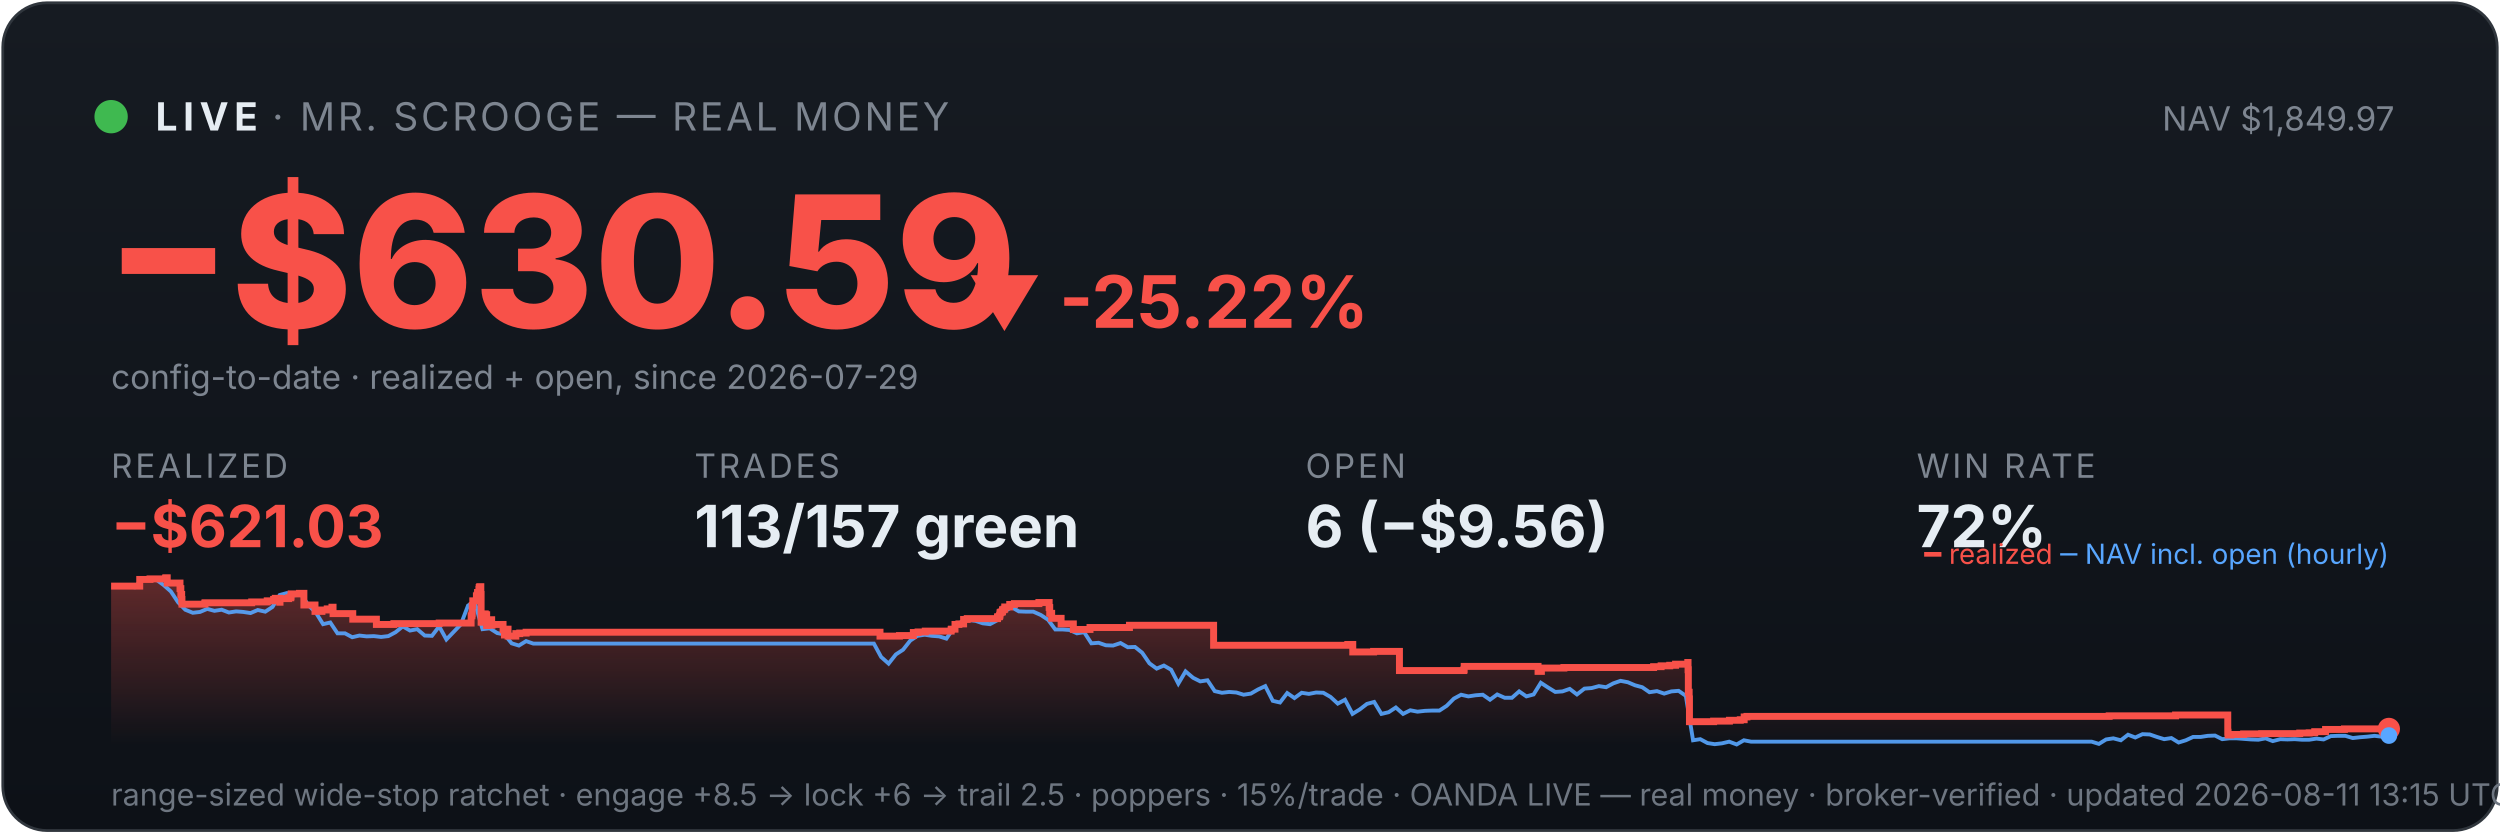
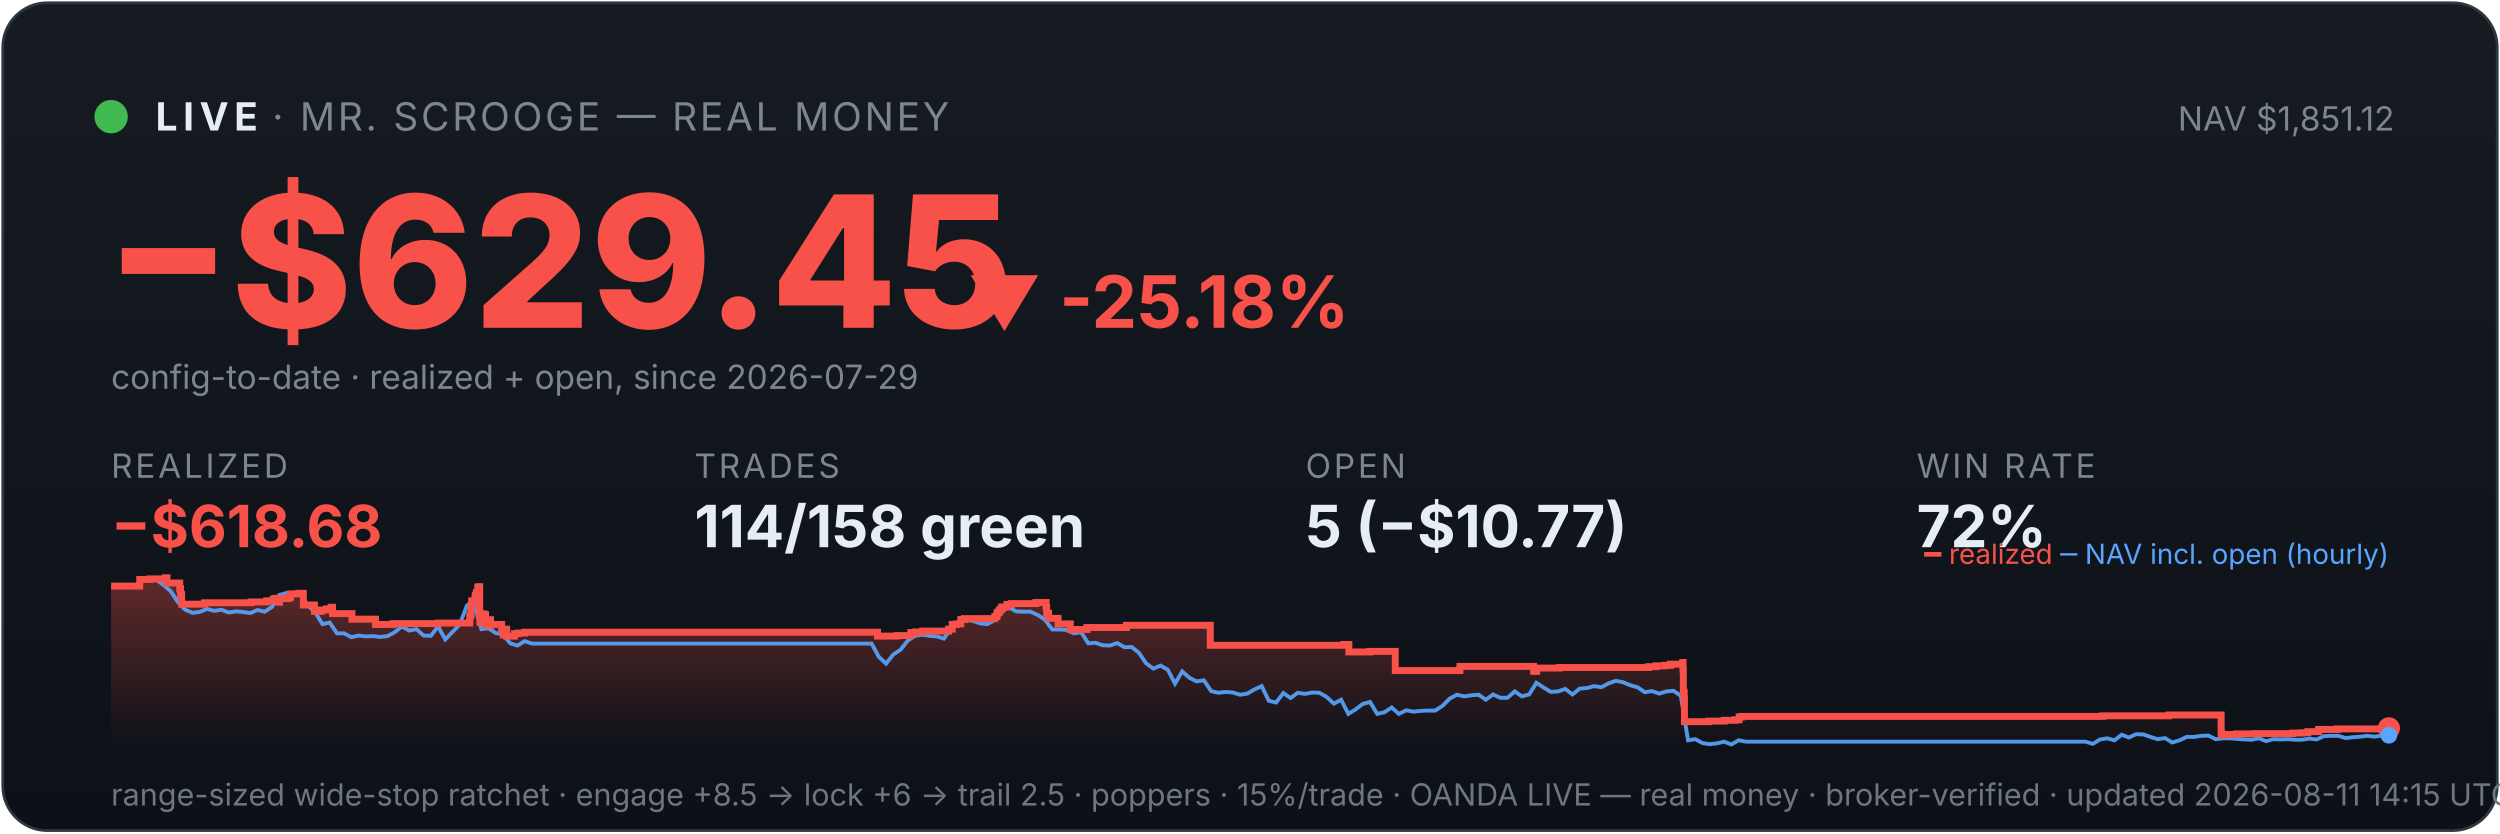
<svg xmlns="http://www.w3.org/2000/svg" viewBox="0 0 900 300" width="100%" font-family="system-ui,-apple-system,sans-serif">
  <defs>
    <linearGradient id="bg" x1="0" y1="0" x2="0" y2="1">
      <stop offset="0" stop-color="#161b22" />
      <stop offset="1" stop-color="#0d1117" />
    </linearGradient>
    <linearGradient id="fill" x1="0" y1="0" x2="0" y2="1">
      <stop offset="0" stop-color="#f85149" stop-opacity="0.35" />
      <stop offset="1" stop-color="#f85149" stop-opacity="0" />
    </linearGradient>
  </defs>
  <rect x="1" y="1" width="898" height="298" rx="16" fill="url(#bg)" stroke="#30363d" />
  <circle cx="40" cy="42" r="6" fill="#3fb950" />
  <text x="56" y="47" font-size="14" font-weight="700" fill="#e6edf3" letter-spacing="2">LIVE</text>
  <text x="98" y="47" font-size="14" fill="#7d8590" letter-spacing="1">· MR. SCROOGE — REAL MONEY</text>
-   <text x="862" y="47" font-size="12" fill="#7d8590" text-anchor="end">NAV $1,849.97</text>
-   <text x="38" y="118" font-size="66" font-weight="800" fill="#f85149">−$630.59</text>
-   <text x="348" y="118" font-size="26" font-weight="700" fill="#f85149">▼ -25.22%</text>
+   <text x="862" y="47" font-size="12" fill="#7d8590" text-anchor="end">NAV $1,851.12</text>
+   <text x="38" y="118" font-size="66" font-weight="800" fill="#f85149">−$629.45</text>
+   <text x="348" y="118" font-size="26" font-weight="700" fill="#f85149">▼ -25.18%</text>
  <text x="40" y="140" font-size="12" fill="#7d8590">config-to-date · realized + open, since 2026-07-29</text>
  <text x="40" y="172" font-family="system-ui,-apple-system,sans-serif" font-size="12" fill="#7d8590" letter-spacing="1">REALIZED</text>
-   <text x="40" y="197" font-family="system-ui,-apple-system,sans-serif" font-size="21" font-weight="700" fill="#f85149">−$621.03</text>
+   <text x="40" y="197" font-family="system-ui,-apple-system,sans-serif" font-size="21" font-weight="700" fill="#f85149">−$618.68</text>
  <text x="250" y="172" font-family="system-ui,-apple-system,sans-serif" font-size="12" fill="#7d8590" letter-spacing="1">TRADES</text>
-   <text x="250" y="197" font-family="system-ui,-apple-system,sans-serif" font-size="21" font-weight="700" fill="#e6edf3">113/157 green</text>
+   <text x="250" y="197" font-family="system-ui,-apple-system,sans-serif" font-size="21" font-weight="700" fill="#e6edf3">114/158 green</text>
  <text x="470" y="172" font-family="system-ui,-apple-system,sans-serif" font-size="12" fill="#7d8590" letter-spacing="1">OPEN</text>
-   <text x="470" y="197" font-family="system-ui,-apple-system,sans-serif" font-size="21" font-weight="700" fill="#e6edf3">6 (−$9.56)</text>
+   <text x="470" y="197" font-family="system-ui,-apple-system,sans-serif" font-size="21" font-weight="700" fill="#e6edf3">5 (−$10.77)</text>
  <text x="690" y="172" font-family="system-ui,-apple-system,sans-serif" font-size="12" fill="#7d8590" letter-spacing="1">WIN RATE</text>
  <text x="690" y="197" font-family="system-ui,-apple-system,sans-serif" font-size="21" font-weight="700" fill="#e6edf3">72%</text>
-   <polygon points="40,268 40.0,211.0 50.3,211.0 50.3,208.6 54.0,208.6 54.0,208.4 59.6,208.4 59.6,208.2 59.7,208.2 59.7,208.0 60.2,208.0 60.2,209.9 64.8,209.9 64.8,211.9 65.1,211.9 65.1,214.0 65.4,214.0 65.4,215.8 65.5,215.8 65.5,217.5 73.7,217.5 73.7,217.3 73.8,217.3 73.8,217.0 90.6,217.0 90.6,216.7 96.2,216.7 96.2,216.3 98.5,216.3 98.5,215.8 99.1,215.8 99.1,215.4 100.7,215.4 100.7,214.9 100.7,214.9 100.7,216.8 100.8,216.8 100.8,215.5 103.9,215.5 103.9,215.2 104.7,215.2 104.7,214.7 104.8,214.7 104.8,213.8 107.8,213.8 107.8,213.6 109.4,213.6 109.4,215.5 109.4,215.5 109.4,217.8 113.4,217.8 113.4,220.1 115.9,220.1 115.9,219.6 117.8,219.6 117.8,219.2 119.5,219.2 119.5,218.6 119.9,218.6 119.9,218.2 119.9,218.2 119.9,220.9 127.0,220.9 127.0,222.9 135.5,222.9 135.5,224.8 141.8,224.8 141.8,224.5 158.1,224.5 158.1,224.3 169.6,224.3 169.6,223.1 169.6,223.1 169.6,222.7 169.6,222.7 169.6,221.7 169.9,221.7 169.9,221.0 170.0,221.0 170.0,218.0 170.2,218.0 170.2,216.3 171.5,216.3 171.5,215.3 171.5,215.3 171.5,214.5 171.8,214.5 171.8,214.2 171.9,214.2 171.9,213.3 172.4,213.3 172.4,212.2 172.5,212.2 172.5,211.5 172.7,211.5 172.7,211.2 173.1,211.2 173.1,214.0 173.2,214.0 173.2,217.3 173.2,217.3 173.2,220.6 173.2,220.6 173.2,224.0 173.6,224.0 173.6,222.0 173.7,222.0 173.7,221.7 174.3,221.7 174.3,221.5 174.5,221.5 174.5,221.0 174.7,221.0 174.7,222.9 174.7,222.9 174.7,221.8 174.8,221.8 174.8,221.7 175.1,221.7 175.1,221.3 175.2,221.3 175.2,223.3 175.2,223.3 175.2,225.2 175.3,225.2 175.3,224.9 175.6,224.9 175.6,225.0 175.8,225.0 175.8,224.7 175.8,224.7 175.8,224.3 176.1,224.3 176.1,223.6 176.1,223.6 176.1,223.4 176.1,223.4 176.1,223.1 177.0,223.1 177.0,225.1 177.1,225.1 177.1,224.8 181.1,224.8 181.1,226.7 181.6,226.7 181.6,228.6 181.7,228.6 181.7,227.6 181.8,227.6 181.8,226.9 182.2,226.9 182.2,226.5 182.9,226.5 182.9,229.0 185.7,229.0 185.7,228.1 187.1,228.1 187.1,227.9 189.4,227.9 189.4,227.6 316.8,227.6 316.8,229.0 323.8,229.0 323.8,228.8 328.8,228.8 328.8,227.7 330.5,227.7 330.5,227.5 333.1,227.5 333.1,227.2 342.4,227.2 342.4,226.7 342.5,226.7 342.5,226.5 343.8,226.5 343.8,224.8 345.2,224.8 345.2,224.6 346.9,224.6 346.9,223.0 348.2,223.0 348.2,222.7 359.1,222.7 359.1,222.2 359.2,222.2 359.2,222.0 359.8,222.0 359.8,221.7 359.9,221.7 359.9,221.4 360.0,221.4 360.0,220.6 360.2,220.6 360.2,220.4 360.7,220.4 360.7,220.2 360.9,220.2 360.9,219.9 360.9,219.9 360.9,219.5 361.4,219.5 361.4,219.3 361.7,219.3 361.7,218.8 361.7,218.8 361.7,218.5 363.5,218.5 363.5,218.3 363.5,218.3 363.5,217.8 363.5,217.8 363.5,217.6 365.2,217.6 365.2,217.3 374.0,217.3 374.0,216.9 377.7,216.9 377.7,218.9 377.7,218.9 377.7,218.7 377.9,218.7 377.9,220.8 378.6,220.8 378.6,222.6 382.0,222.6 382.0,224.6 386.4,224.6 386.4,226.6 392.4,226.6 392.4,225.9 406.6,225.9 406.6,225.1 436.9,225.1 436.9,232.3 485.2,232.3 485.2,232.0 487.0,232.0 487.0,234.7 494.5,234.7 494.5,234.5 503.8,234.5 503.8,241.4 526.9,241.4 526.9,241.2 527.1,241.2 527.1,239.9 553.7,239.9 553.7,241.7 554.9,241.7 554.9,240.5 563.0,240.5 563.0,240.3 595.3,240.3 595.3,240.0 598.0,240.0 598.0,239.7 601.1,239.7 601.1,239.5 603.2,239.5 603.2,239.1 607.6,239.1 607.6,238.5 607.7,238.5 607.7,241.1 607.8,241.1 607.8,249.2 608.1,249.2 608.1,251.6 608.2,251.6 608.2,259.8 616.9,259.8 616.9,259.6 622.6,259.6 622.6,259.3 626.5,259.3 626.5,259.1 627.9,259.1 627.9,258.5 627.9,258.5 627.9,258.1 628.9,258.1 628.9,257.9 759.3,257.9 759.3,257.7 783.2,257.7 783.2,257.4 802.0,257.4 802.0,261.9 802.0,261.9 802.0,262.5 802.0,262.5 802.0,263.2 802.0,263.2 802.0,263.5 802.0,263.5 802.0,263.6 802.1,263.6 802.1,264.6 803.1,264.6 803.1,264.4 807.7,264.4 807.7,264.2 814.2,264.2 814.2,264.1 827.9,264.1 827.9,263.9 831.3,263.9 831.3,263.8 833.3,263.8 833.3,263.4 837.2,263.4 837.2,262.6 844.0,262.6 844.0,262.5 844.0,262.5 844.0,262.4 860.0,262.4 860.0,262.4 860,268" fill="url(#fill)" />
-   <polyline points="40.6,211.0 40.7,211.0 43.3,211.0 43.7,211.0 45.9,211.1 48.5,211.4 51.1,208.7 53.7,208.2 56.3,208.7 58.9,210.6 61.5,212.9 64.1,216.8 66.7,219.5 69.4,220.6 72.0,220.3 74.6,219.2 77.2,219.9 79.8,219.5 82.4,220.5 85.0,220.1 87.6,220.3 90.2,220.7 92.8,219.6 95.5,220.2 98.1,218.5 100.7,214.2 103.3,213.5 105.9,214.3 108.5,214.1 111.1,218.0 113.7,220.5 116.3,224.7 118.9,224.1 121.5,228.0 124.2,228.0 126.8,229.4 129.4,228.8 132.0,229.1 134.6,229.0 137.2,229.3 139.8,229.0 142.4,227.6 145.0,225.5 147.6,227.0 150.2,226.5 152.9,228.8 155.5,228.9 158.1,225.5 160.7,230.2 163.3,227.5 165.9,224.8 168.5,218.0 170.4,216.8 171.1,217.5 173.7,226.5 176.3,226.2 179.0,227.9 181.6,228.4 184.2,231.6 186.8,232.4 189.4,230.8 192.0,231.7 194.6,231.7 197.2,231.7 199.8,231.7 202.4,231.7 205.0,231.7 207.7,231.7 210.3,231.7 212.9,231.7 215.5,231.7 218.1,231.7 220.7,231.7 223.3,231.7 225.9,231.7 228.5,231.7 231.1,231.7 233.7,231.7 236.4,231.7 239.0,231.7 241.6,231.7 244.2,231.7 246.8,231.7 249.4,231.7 252.0,231.7 254.6,231.7 257.2,231.7 259.8,231.7 262.5,231.7 265.1,231.7 267.7,231.7 270.3,231.7 272.9,231.7 275.5,231.7 278.1,231.7 280.7,231.7 283.3,231.7 285.9,231.7 288.5,231.7 291.2,231.7 293.8,231.7 296.4,231.7 299.0,231.7 301.6,231.7 304.2,231.7 306.8,231.7 309.4,231.7 312.0,231.7 314.6,231.7 317.2,236.5 319.9,238.9 322.5,235.6 325.1,233.9 327.7,230.6 330.3,228.9 332.9,228.5 335.5,228.9 338.1,229.1 340.7,229.9 343.3,226.1 346.0,223.9 348.6,223.2 351.2,223.5 353.8,224.4 356.4,224.7 359.0,223.3 361.6,220.1 364.2,218.6 366.8,220.1 369.4,220.2 372.0,220.2 374.7,221.4 377.3,223.1 379.9,226.6 382.5,226.6 385.1,226.8 387.7,228.0 390.3,227.6 392.9,231.6 395.5,231.4 398.1,232.3 400.7,232.4 403.4,231.5 406.0,233.0 408.6,232.9 411.2,235.0 413.8,238.8 416.4,240.7 419.0,239.6 421.6,241.1 424.2,246.1 426.8,241.7 429.5,244.0 432.1,245.3 434.7,244.9 437.3,248.8 439.9,249.4 442.5,249.1 445.1,249.3 447.7,250.1 450.3,249.7 452.9,248.2 455.5,247.0 458.2,252.3 460.8,252.9 463.4,249.5 466.0,251.3 468.6,249.4 471.2,249.8 473.8,249.3 476.4,249.4 479.0,250.9 481.6,253.3 484.2,251.9 486.9,257.0 489.5,255.4 492.1,253.4 494.7,252.7 497.3,257.0 499.9,256.4 502.5,254.7 505.1,257.0 507.7,255.7 510.3,256.2 513.0,255.9 515.6,255.8 518.2,255.8 520.8,254.1 523.4,251.5 526.0,250.1 528.6,250.7 531.2,250.3 533.8,250.1 536.4,251.9 539.0,250.0 541.7,251.2 544.3,251.2 546.9,248.9 549.5,250.7 552.1,250.0 554.7,245.8 557.3,247.5 559.9,249.1 562.5,248.9 565.1,248.0 567.7,250.0 570.4,247.9 573.0,247.7 575.6,247.0 578.2,247.4 580.8,246.0 583.4,245.1 586.0,245.6 588.6,246.7 591.2,247.4 593.8,249.2 596.5,248.8 599.1,249.7 601.7,248.9 604.3,248.7 606.9,250.5 609.5,266.5 612.1,266.1 614.7,267.5 617.3,267.9 619.9,267.6 622.5,267.0 625.2,268.0 627.8,266.5 630.4,267.0 633.0,267.0 635.6,267.0 638.2,267.0 640.8,267.0 643.4,267.0 646.0,267.0 648.6,267.0 651.2,267.0 653.9,267.0 656.5,267.0 659.1,267.0 661.7,267.0 664.3,267.0 666.9,267.0 669.5,267.0 672.1,267.0 674.7,267.0 677.3,267.0 680.0,267.0 682.6,267.0 685.2,267.0 687.8,267.0 690.4,267.0 693.0,267.0 695.6,267.0 698.2,267.0 700.8,267.0 703.4,267.0 706.0,267.0 708.7,267.0 711.3,267.0 713.9,267.0 716.5,267.0 719.1,267.0 721.7,267.0 724.3,267.0 726.9,267.0 729.5,267.0 732.1,267.0 734.7,267.0 737.4,267.0 740.0,267.0 742.6,267.0 745.2,267.0 747.8,267.0 750.4,267.0 753.0,267.0 755.6,267.8 758.2,266.2 760.8,265.8 763.5,266.5 766.1,264.5 768.7,265.5 771.3,264.3 773.9,264.4 776.5,265.3 779.1,266.1 781.7,265.7 784.3,267.3 786.9,266.5 789.5,265.3 792.2,265.3 794.8,264.9 797.4,264.8 800.0,266.1 802.6,265.8 805.2,265.8 807.8,266.0 810.4,266.2 813.0,266.3 815.6,265.8 818.2,266.8 820.9,266.1 823.5,266.2 826.1,266.1 828.7,266.3 831.3,266.3 833.9,265.9 836.5,266.2 839.1,265.0 841.7,264.9 844.3,264.9 847.0,265.7 849.6,265.4 852.2,265.2 854.8,264.9 857.4,265.2 860.0,264.8" fill="none" stroke="#58a6ff" stroke-width="1.4" opacity="0.9" />
-   <polyline points="40.0,211.0 50.3,211.0 50.3,208.6 54.0,208.6 54.0,208.4 59.6,208.4 59.6,208.2 59.7,208.2 59.7,208.0 60.2,208.0 60.2,209.9 64.8,209.9 64.8,211.9 65.1,211.9 65.1,214.0 65.4,214.0 65.4,215.8 65.5,215.8 65.5,217.5 73.7,217.5 73.7,217.3 73.8,217.3 73.8,217.0 90.6,217.0 90.6,216.7 96.2,216.7 96.2,216.3 98.5,216.3 98.5,215.8 99.1,215.8 99.1,215.4 100.7,215.4 100.7,214.9 100.7,214.9 100.7,216.8 100.8,216.8 100.8,215.5 103.9,215.5 103.9,215.2 104.7,215.2 104.7,214.7 104.8,214.7 104.8,213.8 107.8,213.8 107.8,213.6 109.4,213.6 109.4,215.5 109.4,215.5 109.4,217.8 113.4,217.8 113.4,220.1 115.9,220.1 115.9,219.6 117.8,219.6 117.8,219.2 119.5,219.2 119.5,218.6 119.9,218.6 119.9,218.2 119.9,218.2 119.9,220.9 127.0,220.9 127.0,222.9 135.5,222.9 135.5,224.8 141.8,224.8 141.8,224.5 158.1,224.5 158.1,224.3 169.6,224.3 169.6,223.1 169.6,223.1 169.6,222.7 169.6,222.7 169.6,221.7 169.9,221.7 169.9,221.0 170.0,221.0 170.0,218.0 170.2,218.0 170.2,216.3 171.5,216.3 171.5,215.3 171.5,215.3 171.5,214.5 171.8,214.5 171.8,214.2 171.9,214.2 171.9,213.3 172.4,213.3 172.4,212.2 172.5,212.2 172.5,211.5 172.7,211.5 172.7,211.2 173.1,211.2 173.1,214.0 173.2,214.0 173.2,217.3 173.2,217.3 173.2,220.6 173.2,220.6 173.2,224.0 173.6,224.0 173.6,222.0 173.7,222.0 173.7,221.7 174.3,221.7 174.3,221.5 174.5,221.5 174.5,221.0 174.7,221.0 174.7,222.9 174.7,222.9 174.7,221.8 174.8,221.8 174.8,221.7 175.1,221.7 175.1,221.3 175.2,221.3 175.2,223.3 175.2,223.3 175.2,225.2 175.3,225.2 175.3,224.9 175.6,224.9 175.6,225.0 175.8,225.0 175.8,224.7 175.8,224.7 175.8,224.3 176.1,224.3 176.1,223.6 176.1,223.6 176.1,223.4 176.1,223.4 176.1,223.1 177.0,223.1 177.0,225.1 177.1,225.1 177.1,224.8 181.1,224.8 181.1,226.7 181.6,226.7 181.6,228.6 181.7,228.6 181.7,227.6 181.8,227.6 181.8,226.9 182.2,226.9 182.2,226.5 182.9,226.5 182.9,229.0 185.7,229.0 185.7,228.1 187.1,228.1 187.1,227.9 189.4,227.9 189.4,227.6 316.8,227.6 316.8,229.0 323.8,229.0 323.8,228.8 328.8,228.8 328.8,227.7 330.5,227.7 330.5,227.5 333.1,227.5 333.1,227.2 342.4,227.2 342.4,226.7 342.5,226.7 342.5,226.5 343.8,226.5 343.8,224.8 345.2,224.8 345.2,224.6 346.9,224.6 346.9,223.0 348.2,223.0 348.2,222.7 359.1,222.7 359.1,222.2 359.2,222.2 359.2,222.0 359.8,222.0 359.8,221.7 359.9,221.7 359.9,221.4 360.0,221.4 360.0,220.6 360.2,220.6 360.2,220.4 360.7,220.4 360.7,220.2 360.9,220.2 360.9,219.9 360.9,219.9 360.9,219.5 361.4,219.5 361.4,219.3 361.7,219.3 361.7,218.8 361.7,218.8 361.7,218.5 363.5,218.5 363.5,218.3 363.5,218.3 363.5,217.8 363.5,217.8 363.5,217.6 365.2,217.6 365.2,217.3 374.0,217.3 374.0,216.9 377.7,216.9 377.7,218.9 377.7,218.9 377.7,218.7 377.9,218.7 377.9,220.8 378.6,220.8 378.6,222.6 382.0,222.6 382.0,224.6 386.4,224.6 386.4,226.6 392.4,226.6 392.4,225.9 406.6,225.9 406.6,225.1 436.9,225.1 436.9,232.3 485.2,232.3 485.2,232.0 487.0,232.0 487.0,234.7 494.5,234.7 494.5,234.5 503.8,234.5 503.8,241.4 526.9,241.4 526.9,241.2 527.1,241.2 527.1,239.9 553.7,239.9 553.7,241.7 554.9,241.7 554.9,240.5 563.0,240.5 563.0,240.3 595.3,240.3 595.3,240.0 598.0,240.0 598.0,239.7 601.1,239.7 601.1,239.5 603.2,239.5 603.2,239.1 607.6,239.1 607.6,238.5 607.7,238.5 607.7,241.1 607.8,241.1 607.8,249.2 608.1,249.2 608.1,251.6 608.2,251.6 608.2,259.8 616.9,259.8 616.9,259.6 622.6,259.6 622.6,259.3 626.5,259.3 626.5,259.1 627.9,259.1 627.9,258.5 627.9,258.5 627.9,258.1 628.9,258.1 628.9,257.9 759.3,257.9 759.3,257.7 783.2,257.7 783.2,257.4 802.0,257.4 802.0,261.9 802.0,261.9 802.0,262.5 802.0,262.5 802.0,263.2 802.0,263.2 802.0,263.5 802.0,263.5 802.0,263.6 802.1,263.6 802.1,264.6 803.1,264.6 803.1,264.4 807.7,264.4 807.7,264.2 814.2,264.2 814.2,264.1 827.9,264.1 827.9,263.9 831.3,263.9 831.3,263.8 833.3,263.8 833.3,263.4 837.2,263.4 837.2,262.6 844.0,262.6 844.0,262.5 844.0,262.5 844.0,262.4 860.0,262.4 860.0,262.4" fill="none" stroke="#f85149" stroke-width="2.5" />
-   <circle cx="860.0" cy="262.4" r="4" fill="#f85149" />
-   <circle cx="860.0" cy="264.8" r="3" fill="#58a6ff" />
+   <polygon points="40,268 40.0,211.0 50.3,211.0 50.3,208.6 54.0,208.6 54.0,208.4 59.6,208.4 59.6,208.2 59.6,208.2 59.6,208.0 60.1,208.0 60.1,209.9 64.7,209.9 64.7,211.9 65.0,211.9 65.0,214.0 65.4,214.0 65.4,215.8 65.4,215.8 65.4,217.5 73.6,217.5 73.6,217.3 73.7,217.3 73.7,217.0 90.4,217.0 90.4,216.7 96.0,216.7 96.0,216.3 98.3,216.3 98.3,215.8 98.9,215.8 98.9,215.4 100.5,215.4 100.5,214.9 100.5,214.9 100.5,216.8 100.6,216.8 100.6,215.5 103.7,215.5 103.7,215.2 104.5,215.2 104.5,214.7 104.6,214.7 104.6,213.8 107.6,213.8 107.6,213.6 109.2,213.6 109.2,215.5 109.2,215.5 109.2,217.8 113.2,217.8 113.2,220.1 115.7,220.1 115.7,219.6 117.5,219.6 117.5,219.2 119.2,219.2 119.2,218.6 119.7,218.6 119.7,218.2 119.7,218.2 119.7,220.9 126.7,220.9 126.7,222.9 135.2,222.9 135.2,224.8 141.5,224.8 141.5,224.5 157.7,224.5 157.7,224.3 169.1,224.3 169.1,223.1 169.1,223.1 169.1,222.7 169.1,222.7 169.1,221.7 169.5,221.7 169.5,221.0 169.6,221.0 169.6,218.0 169.8,218.0 169.8,216.3 171.0,216.3 171.0,215.3 171.1,215.3 171.1,214.5 171.4,214.5 171.4,214.2 171.5,214.2 171.5,213.3 172.0,213.3 172.0,212.2 172.0,212.2 172.0,211.5 172.3,211.5 172.3,211.2 172.7,211.2 172.7,214.0 172.7,214.0 172.7,217.3 172.7,217.3 172.7,220.6 172.8,220.6 172.8,224.0 173.2,224.0 173.2,222.0 173.3,222.0 173.3,221.7 173.8,221.7 173.8,221.5 174.0,221.5 174.0,221.0 174.3,221.0 174.3,222.9 174.3,222.9 174.3,221.8 174.4,221.8 174.4,221.7 174.7,221.7 174.7,221.3 174.8,221.3 174.8,223.3 174.8,223.3 174.8,225.2 174.8,225.2 174.8,224.9 175.1,224.9 175.1,225.0 175.4,225.0 175.4,224.7 175.4,224.7 175.4,224.3 175.6,224.3 175.6,223.6 175.7,223.6 175.7,223.4 175.7,223.4 175.7,223.1 176.6,223.1 176.6,225.1 176.7,225.1 176.7,224.8 180.6,224.8 180.6,226.7 181.2,226.7 181.2,228.6 181.3,228.6 181.3,227.6 181.4,227.6 181.4,226.9 181.7,226.9 181.7,226.5 182.4,226.5 182.4,229.0 185.2,229.0 185.2,228.1 186.6,228.1 186.6,227.9 188.9,227.9 188.9,227.6 315.9,227.6 315.9,229.0 322.9,229.0 322.9,228.8 327.9,228.8 327.9,227.7 329.6,227.7 329.6,227.5 332.2,227.5 332.2,227.2 341.5,227.2 341.5,226.7 341.5,226.7 341.5,226.5 342.8,226.5 342.8,224.8 344.3,224.8 344.3,224.6 345.9,224.6 345.9,223.0 347.2,223.0 347.2,222.7 358.1,222.7 358.1,222.2 358.2,222.2 358.2,222.0 358.8,222.0 358.8,221.7 358.9,221.7 358.9,221.4 359.0,221.4 359.0,220.6 359.2,220.6 359.2,220.4 359.7,220.4 359.7,220.2 359.8,220.2 359.8,219.9 359.9,219.9 359.9,219.5 360.4,219.5 360.4,219.3 360.6,219.3 360.6,218.8 360.7,218.8 360.7,218.5 362.5,218.5 362.5,218.3 362.5,218.3 362.5,217.8 362.5,217.8 362.5,217.6 364.1,217.6 364.1,217.3 372.9,217.3 372.9,216.9 376.6,216.9 376.6,218.9 376.6,218.9 376.6,218.7 376.8,218.7 376.8,220.8 377.5,220.8 377.5,222.6 380.9,222.6 380.9,224.6 385.3,224.6 385.3,226.6 391.3,226.6 391.3,225.9 405.5,225.9 405.5,225.1 435.7,225.1 435.7,232.3 483.8,232.3 483.8,232.0 485.6,232.0 485.6,234.7 493.1,234.7 493.1,234.5 502.3,234.5 502.3,241.4 525.4,241.4 525.4,241.2 525.6,241.2 525.6,239.9 552.1,239.9 552.1,241.7 553.2,241.7 553.2,240.5 561.3,240.5 561.3,240.3 593.5,240.3 593.5,240.0 596.2,240.0 596.2,239.7 599.3,239.7 599.3,239.5 601.4,239.5 601.4,239.1 605.8,239.1 605.8,238.5 605.9,238.5 605.9,241.1 606.0,241.1 606.0,249.2 606.3,249.2 606.3,251.6 606.4,251.6 606.4,259.8 615.1,259.8 615.1,259.6 620.7,259.6 620.7,259.3 624.7,259.3 624.7,259.1 626.1,259.1 626.1,258.5 626.1,258.5 626.1,258.1 627.0,258.1 627.0,257.9 757.0,257.9 757.0,257.7 780.8,257.7 780.8,257.4 799.6,257.4 799.6,261.9 799.6,261.9 799.6,262.5 799.6,262.5 799.6,263.2 799.6,263.2 799.6,263.5 799.6,263.5 799.6,263.6 799.7,263.6 799.7,264.6 800.7,264.6 800.7,264.4 805.2,264.4 805.2,264.2 811.7,264.2 811.7,264.1 825.4,264.1 825.4,263.9 828.8,263.9 828.8,263.8 830.8,263.8 830.8,263.4 834.7,263.4 834.7,262.6 841.4,262.6 841.4,262.5 841.4,262.5 841.4,262.4 859.1,262.4 859.1,262.2 860.0,262.2 860.0,262.2 860,268" fill="url(#fill)" />
+   <polyline points="40.6,211.0 40.7,211.0 43.3,211.0 43.7,211.0 45.9,211.1 48.5,211.4 51.1,208.7 53.7,208.2 56.3,208.7 58.9,210.6 61.5,212.9 64.1,216.8 66.7,219.5 69.3,220.6 71.9,220.3 74.5,219.2 77.1,219.9 79.7,219.5 82.3,220.5 84.9,220.1 87.5,220.3 90.1,220.7 92.7,219.6 95.3,220.2 97.9,218.5 100.5,214.2 103.1,213.5 105.7,214.3 108.3,214.1 110.9,218.0 113.5,220.5 116.1,224.7 118.7,224.1 121.3,228.0 123.9,228.0 126.5,229.4 129.1,228.8 131.7,229.1 134.3,229.0 136.9,229.3 139.5,229.0 142.1,227.6 144.7,225.5 147.3,227.0 149.9,226.5 152.5,228.8 155.1,228.9 157.7,225.5 160.3,230.2 162.9,227.5 165.5,224.8 168.1,218.0 170.0,216.8 170.7,217.5 173.3,226.5 175.9,226.2 178.5,227.9 181.1,228.4 183.7,231.6 186.3,232.4 188.9,230.8 191.5,231.7 194.1,231.7 196.7,231.7 199.3,231.7 201.9,231.7 204.5,231.7 207.1,231.7 209.7,231.7 212.3,231.7 214.9,231.7 217.5,231.7 220.1,231.7 222.7,231.7 225.3,231.7 227.9,231.7 230.5,231.7 233.1,231.7 235.7,231.7 238.3,231.7 240.9,231.7 243.5,231.7 246.1,231.7 248.7,231.7 251.3,231.7 253.9,231.7 256.5,231.7 259.1,231.7 261.7,231.7 264.3,231.7 266.9,231.7 269.5,231.7 272.2,231.7 274.8,231.7 277.4,231.7 280.0,231.7 282.6,231.7 285.2,231.7 287.8,231.7 290.4,231.7 293.0,231.7 295.6,231.7 298.2,231.7 300.8,231.7 303.4,231.7 306.0,231.7 308.6,231.7 311.2,231.7 313.8,231.7 316.4,236.5 319.0,238.9 321.6,235.6 324.2,233.9 326.8,230.6 329.4,228.9 332.0,228.5 334.6,228.9 337.2,229.1 339.8,229.9 342.4,226.1 345.0,223.9 347.6,223.2 350.2,223.5 352.8,224.4 355.4,224.7 358.0,223.3 360.6,220.1 363.2,218.6 365.8,220.1 368.4,220.2 371.0,220.2 373.6,221.4 376.2,223.1 378.8,226.6 381.4,226.6 384.0,226.8 386.6,228.0 389.2,227.6 391.8,231.6 394.4,231.4 397.0,232.3 399.6,232.4 402.2,231.5 404.8,233.0 407.4,232.9 410.0,235.0 412.6,238.8 415.2,240.7 417.8,239.6 420.4,241.1 423.0,246.1 425.6,241.7 428.2,244.0 430.8,245.3 433.4,244.9 436.0,248.8 438.6,249.4 441.2,249.1 443.8,249.3 446.4,250.1 449.0,249.7 451.6,248.2 454.2,247.0 456.8,252.3 459.4,252.9 462.0,249.5 464.6,251.3 467.2,249.4 469.8,249.8 472.4,249.3 475.0,249.4 477.6,250.9 480.2,253.3 482.8,251.9 485.4,257.0 488.0,255.4 490.6,253.4 493.2,252.7 495.8,257.0 498.4,256.4 501.0,254.7 503.6,257.0 506.2,255.7 508.9,256.2 511.5,255.9 514.1,255.8 516.7,255.8 519.3,254.1 521.9,251.5 524.5,250.1 527.1,250.7 529.7,250.3 532.3,250.1 534.9,251.9 537.5,250.0 540.1,251.2 542.7,251.2 545.3,248.9 547.9,250.7 550.5,250.0 553.1,245.8 555.7,247.5 558.3,249.1 560.9,248.9 563.5,248.0 566.1,250.0 568.7,247.9 571.3,247.7 573.9,247.0 576.5,247.4 579.1,246.0 581.7,245.1 584.3,245.6 586.9,246.7 589.5,247.4 592.1,249.2 594.7,248.8 597.3,249.7 599.9,248.9 602.5,248.7 605.1,250.5 607.7,266.5 610.3,266.1 612.9,267.5 615.5,267.9 618.1,267.6 620.7,267.0 623.3,268.0 625.9,266.5 628.5,267.0 631.1,267.0 633.7,267.0 636.3,267.0 638.9,267.0 641.5,267.0 644.1,267.0 646.7,267.0 649.3,267.0 651.9,267.0 654.5,267.0 657.1,267.0 659.7,267.0 662.3,267.0 664.9,267.0 667.5,267.0 670.1,267.0 672.7,267.0 675.3,267.0 677.9,267.0 680.5,267.0 683.1,267.0 685.7,267.0 688.3,267.0 690.9,267.0 693.5,267.0 696.1,267.0 698.7,267.0 701.3,267.0 703.9,267.0 706.5,267.0 709.1,267.0 711.7,267.0 714.3,267.0 716.9,267.0 719.5,267.0 722.1,267.0 724.7,267.0 727.3,267.0 729.9,267.0 732.5,267.0 735.1,267.0 737.7,267.0 740.3,267.0 742.9,267.0 745.6,267.0 748.2,267.0 750.8,267.0 753.4,267.8 756.0,266.2 758.6,265.8 761.2,266.5 763.8,264.5 766.4,265.5 769.0,264.3 771.6,264.4 774.2,265.3 776.8,266.1 779.4,265.7 782.0,267.3 784.6,266.5 787.2,265.3 789.8,265.3 792.4,264.9 795.0,264.8 797.6,266.1 800.2,265.8 802.8,265.8 805.4,266.0 808.0,266.2 810.6,266.3 813.2,265.8 815.8,266.8 818.4,266.1 821.0,266.2 823.6,266.1 826.2,266.3 828.8,266.3 831.4,265.9 834.0,266.2 836.6,265.0 839.2,264.9 841.8,264.9 844.4,265.7 847.0,265.4 849.6,265.2 852.2,264.9 854.8,265.2 857.4,264.8 860.0,264.7" fill="none" stroke="#58a6ff" stroke-width="1.4" opacity="0.9" />
+   <polyline points="40.0,211.0 50.3,211.0 50.3,208.6 54.0,208.6 54.0,208.4 59.6,208.4 59.6,208.2 59.6,208.2 59.6,208.0 60.1,208.0 60.1,209.9 64.7,209.9 64.7,211.9 65.0,211.9 65.0,214.0 65.4,214.0 65.4,215.8 65.4,215.8 65.4,217.5 73.6,217.5 73.6,217.3 73.7,217.3 73.7,217.0 90.4,217.0 90.4,216.7 96.0,216.7 96.0,216.3 98.3,216.3 98.3,215.8 98.9,215.8 98.9,215.4 100.5,215.4 100.5,214.9 100.5,214.9 100.5,216.8 100.6,216.8 100.6,215.5 103.7,215.5 103.7,215.2 104.5,215.2 104.5,214.7 104.6,214.7 104.6,213.8 107.6,213.8 107.6,213.6 109.2,213.6 109.2,215.5 109.2,215.5 109.2,217.8 113.2,217.8 113.2,220.1 115.7,220.1 115.7,219.6 117.5,219.6 117.5,219.2 119.2,219.2 119.2,218.6 119.7,218.6 119.7,218.2 119.7,218.2 119.7,220.9 126.7,220.9 126.7,222.9 135.2,222.9 135.2,224.8 141.5,224.8 141.5,224.5 157.7,224.5 157.7,224.3 169.1,224.3 169.1,223.1 169.1,223.1 169.1,222.7 169.1,222.7 169.1,221.7 169.5,221.7 169.5,221.0 169.6,221.0 169.6,218.0 169.8,218.0 169.8,216.3 171.0,216.3 171.0,215.3 171.1,215.3 171.1,214.5 171.4,214.5 171.4,214.2 171.5,214.2 171.5,213.3 172.0,213.3 172.0,212.2 172.0,212.2 172.0,211.5 172.3,211.5 172.3,211.2 172.7,211.2 172.7,214.0 172.7,214.0 172.7,217.3 172.7,217.3 172.7,220.6 172.8,220.6 172.8,224.0 173.2,224.0 173.2,222.0 173.3,222.0 173.3,221.7 173.8,221.7 173.8,221.5 174.0,221.5 174.0,221.0 174.3,221.0 174.3,222.9 174.3,222.9 174.3,221.8 174.4,221.8 174.4,221.7 174.7,221.7 174.7,221.3 174.8,221.3 174.8,223.3 174.8,223.3 174.8,225.2 174.8,225.2 174.8,224.9 175.1,224.9 175.1,225.0 175.4,225.0 175.4,224.7 175.4,224.7 175.4,224.3 175.6,224.3 175.6,223.6 175.7,223.6 175.7,223.4 175.7,223.4 175.7,223.1 176.6,223.1 176.6,225.1 176.7,225.1 176.7,224.8 180.6,224.8 180.6,226.7 181.2,226.7 181.2,228.6 181.3,228.6 181.3,227.6 181.4,227.6 181.4,226.9 181.7,226.9 181.7,226.5 182.4,226.5 182.4,229.0 185.2,229.0 185.2,228.1 186.6,228.1 186.6,227.9 188.9,227.9 188.9,227.6 315.9,227.6 315.9,229.0 322.9,229.0 322.9,228.8 327.9,228.8 327.9,227.7 329.6,227.7 329.6,227.5 332.2,227.5 332.2,227.2 341.5,227.2 341.5,226.7 341.5,226.7 341.5,226.5 342.8,226.5 342.8,224.8 344.3,224.8 344.3,224.6 345.9,224.6 345.9,223.0 347.2,223.0 347.2,222.7 358.1,222.7 358.1,222.2 358.2,222.2 358.2,222.0 358.8,222.0 358.8,221.7 358.9,221.7 358.9,221.4 359.0,221.4 359.0,220.6 359.2,220.6 359.2,220.4 359.7,220.4 359.7,220.2 359.8,220.2 359.8,219.9 359.9,219.9 359.9,219.5 360.4,219.5 360.4,219.3 360.6,219.3 360.6,218.8 360.7,218.8 360.7,218.5 362.5,218.5 362.5,218.3 362.5,218.3 362.5,217.8 362.5,217.8 362.5,217.6 364.1,217.6 364.1,217.3 372.9,217.3 372.9,216.9 376.6,216.9 376.6,218.9 376.6,218.9 376.6,218.7 376.8,218.7 376.8,220.8 377.5,220.8 377.5,222.6 380.9,222.6 380.9,224.6 385.3,224.6 385.3,226.6 391.3,226.6 391.3,225.9 405.5,225.9 405.5,225.1 435.7,225.1 435.7,232.3 483.8,232.3 483.8,232.0 485.6,232.0 485.6,234.7 493.1,234.7 493.1,234.5 502.3,234.5 502.3,241.4 525.4,241.4 525.4,241.2 525.6,241.2 525.6,239.9 552.1,239.9 552.1,241.7 553.2,241.7 553.2,240.5 561.3,240.5 561.3,240.3 593.5,240.3 593.5,240.0 596.2,240.0 596.2,239.7 599.3,239.7 599.3,239.5 601.4,239.5 601.4,239.1 605.8,239.1 605.8,238.5 605.9,238.5 605.9,241.1 606.0,241.1 606.0,249.2 606.3,249.2 606.3,251.6 606.4,251.6 606.4,259.8 615.1,259.8 615.1,259.6 620.7,259.6 620.7,259.3 624.7,259.3 624.7,259.1 626.1,259.1 626.1,258.5 626.1,258.5 626.1,258.1 627.0,258.1 627.0,257.9 757.0,257.9 757.0,257.7 780.8,257.7 780.8,257.4 799.6,257.4 799.6,261.9 799.6,261.9 799.6,262.5 799.6,262.5 799.6,263.2 799.6,263.2 799.6,263.5 799.6,263.5 799.6,263.6 799.7,263.6 799.7,264.6 800.7,264.6 800.7,264.4 805.2,264.4 805.2,264.2 811.7,264.2 811.7,264.1 825.4,264.1 825.4,263.9 828.8,263.9 828.8,263.8 830.8,263.8 830.8,263.4 834.7,263.4 834.7,262.6 841.4,262.6 841.4,262.5 841.4,262.5 841.4,262.4 859.1,262.4 859.1,262.2 860.0,262.2 860.0,262.2" fill="none" stroke="#f85149" stroke-width="2.5" />
+   <circle cx="860.0" cy="262.2" r="4" fill="#f85149" />
+   <circle cx="860.0" cy="264.7" r="3" fill="#58a6ff" />
  <text x="860" y="203" font-size="10" text-anchor="end" fill="#7d8590">
    <tspan fill="#f85149">━ realized</tspan>
    <tspan fill="#58a6ff">─ NAV incl. open (hourly)</tspan>
  </text>
-   <text x="40" y="290" font-size="11" fill="#6e7681">range-sized wide-stop ratchet · engage +8.5 → lock +6 → trail 2.5 · poppers · 15%/trade · OANDA LIVE — real money · broker-verified · updated 2026-08-11 13:15 UTC</text>
+   <text x="40" y="290" font-size="11" fill="#6e7681">range-sized wide-stop ratchet · engage +8.5 → lock +6 → trail 2.5 · poppers · 15%/trade · OANDA LIVE — real money · broker-verified · updated 2026-08-11 14:15 UTC</text>
</svg>
